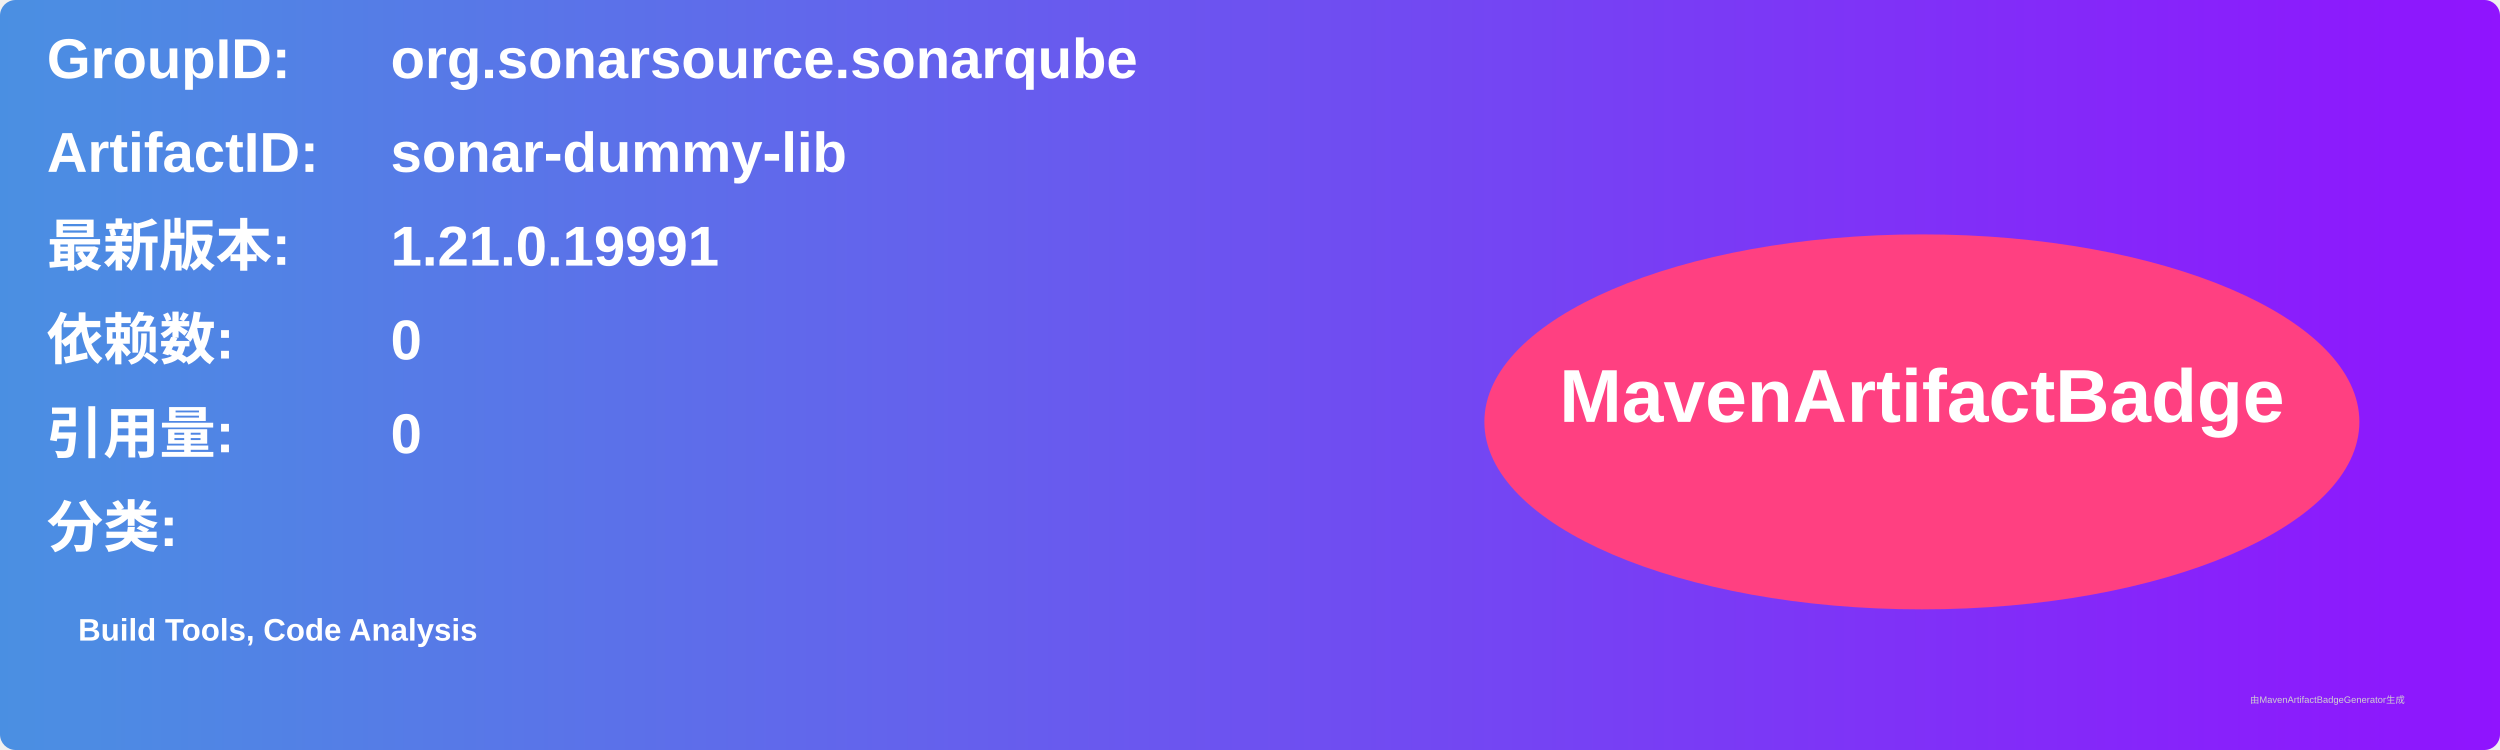
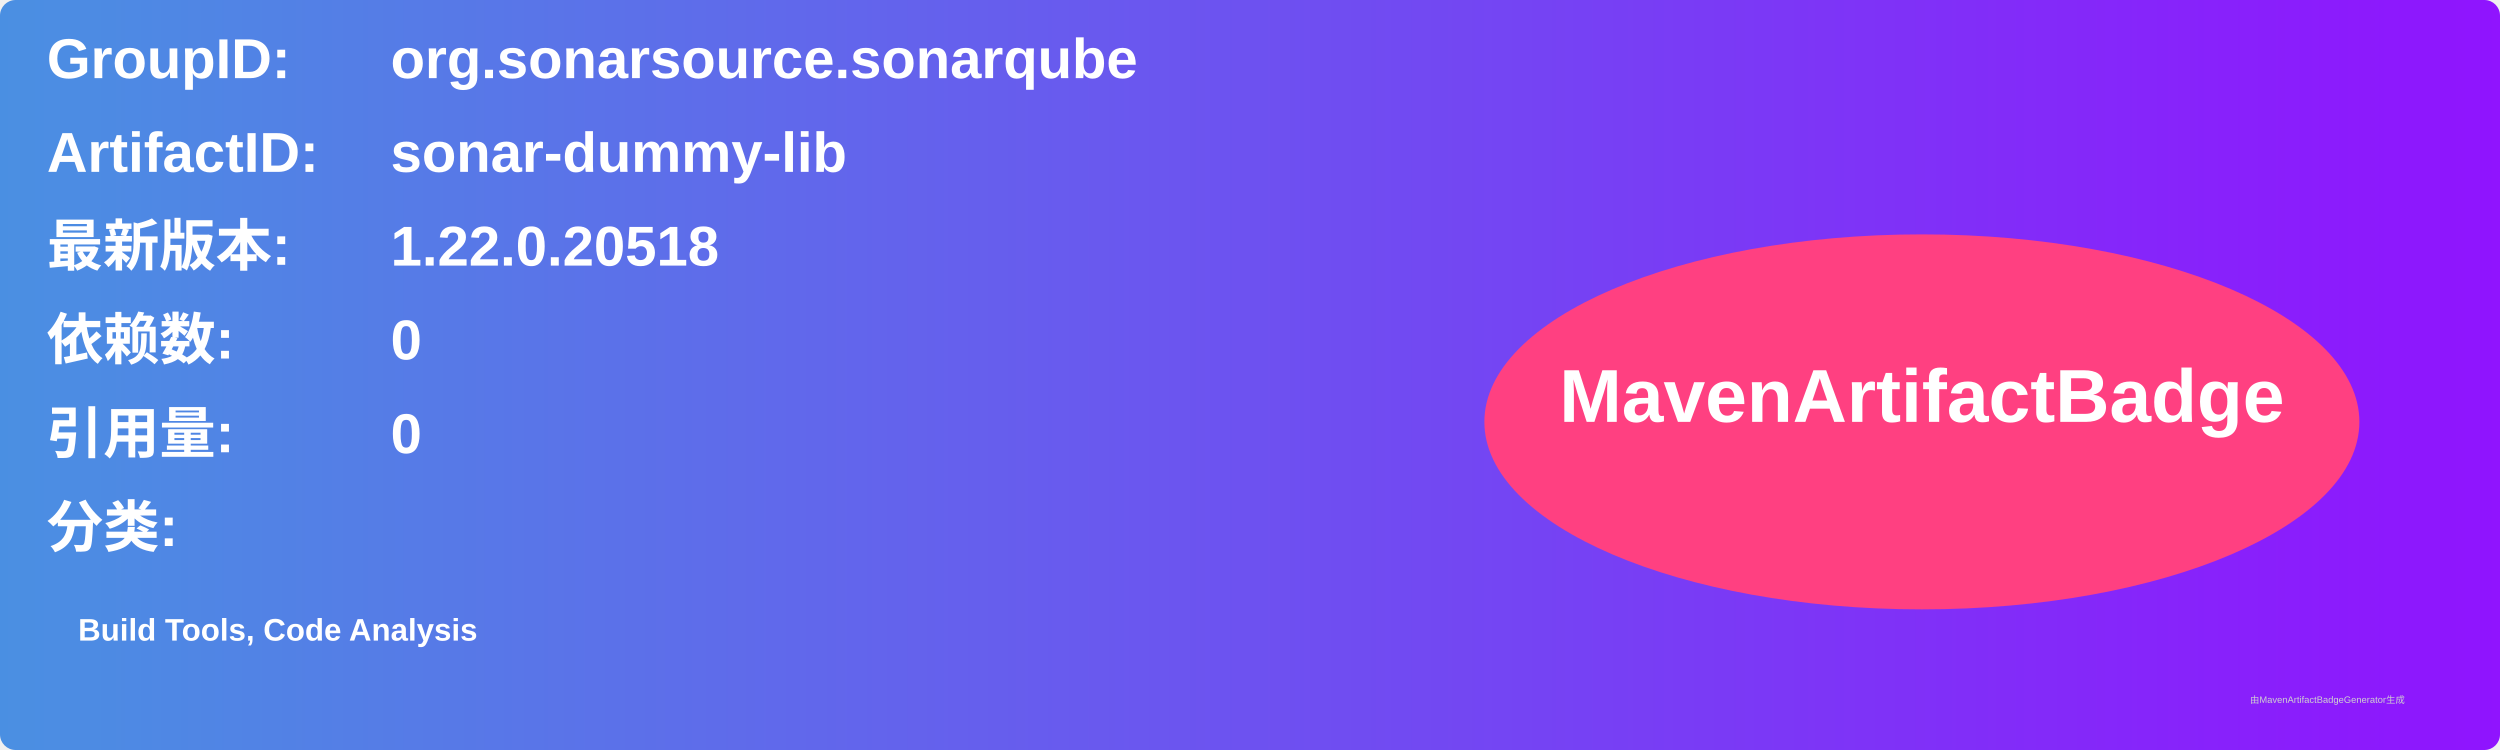
<svg xmlns="http://www.w3.org/2000/svg" width="800" height="240" viewBox="0 0 800 240">
  <linearGradient id="grad" x1="0%" y1="0%" x2="100%" y2="0%">
    <stop offset="0%" stop-color="#4a90e2" />
    <stop offset="100%" stop-color="#9013fe" />
  </linearGradient>
  <rect width="100%" height="100%" rx="5" ry="5" fill="url(#grad)" />
  <g transform="translate(15, 15)">
    <text x="0" y="10" font-family="Arial" font-size="18" fill="white" font-weight="bold" width="260">GroupID:</text>
    <text x="110" y="10" font-family="Arial" font-size="18" fill="white" font-weight="bold" width="460">org.sonarsource.sonarqube</text>
    <text x="0" y="40" font-family="Arial" font-size="18" fill="white" font-weight="bold" width="260">ArtifactID:</text>
    <text x="110" y="40" font-family="Arial" font-size="18" fill="white" font-weight="bold" width="460">sonar-dummy-lib</text>
    <text x="0" y="70" font-family="Arial" font-size="18" fill="white" font-weight="bold">最新版本:</text>
    <text x="110" y="70" font-family="Arial" font-size="18" fill="white" font-weight="bold">
-       <tspan font-weight="bold">1.21.0.19991</tspan>
+       <tspan font-weight="bold">1.22.0.20518</tspan>
    </text>
    <text x="0" y="100" font-family="Arial" font-size="18" fill="white" font-weight="bold">依赖数: </text>
    <text x="110" y="100" font-family="Arial" font-size="18" fill="white">
      <tspan font-weight="bold">0</tspan>
    </text>
    <text x="0" y="130" font-family="Arial" font-size="18" fill="white" font-weight="bold">引用量: </text>
    <text x="110" y="130" font-family="Arial" font-size="18" fill="white">
      <tspan font-weight="bold">0</tspan>
    </text>
    <text x="0" y="160" font-family="Arial" font-size="18" fill="white" font-weight="bold">分类:</text>
    <text x="10" y="190" font-family="Arial" font-size="10" fill="white">
      <tspan font-weight="bold">Build Tools, Code Analysis</tspan>
    </text>
    <ellipse cx="600" cy="120" rx="140" ry="60" fill="#ff4081" />
    <text x="600" y="120" text-anchor="middle" font-family="Arial" font-size="24" fill="white" font-weight="bold">MavenArtifactBadge</text>
  </g>
  <text x="720" y="225" font-family="Arial" font-size="3" fill="#d0d0d0">由MavenArtifactBadgeGenerator生成</text>
</svg>
